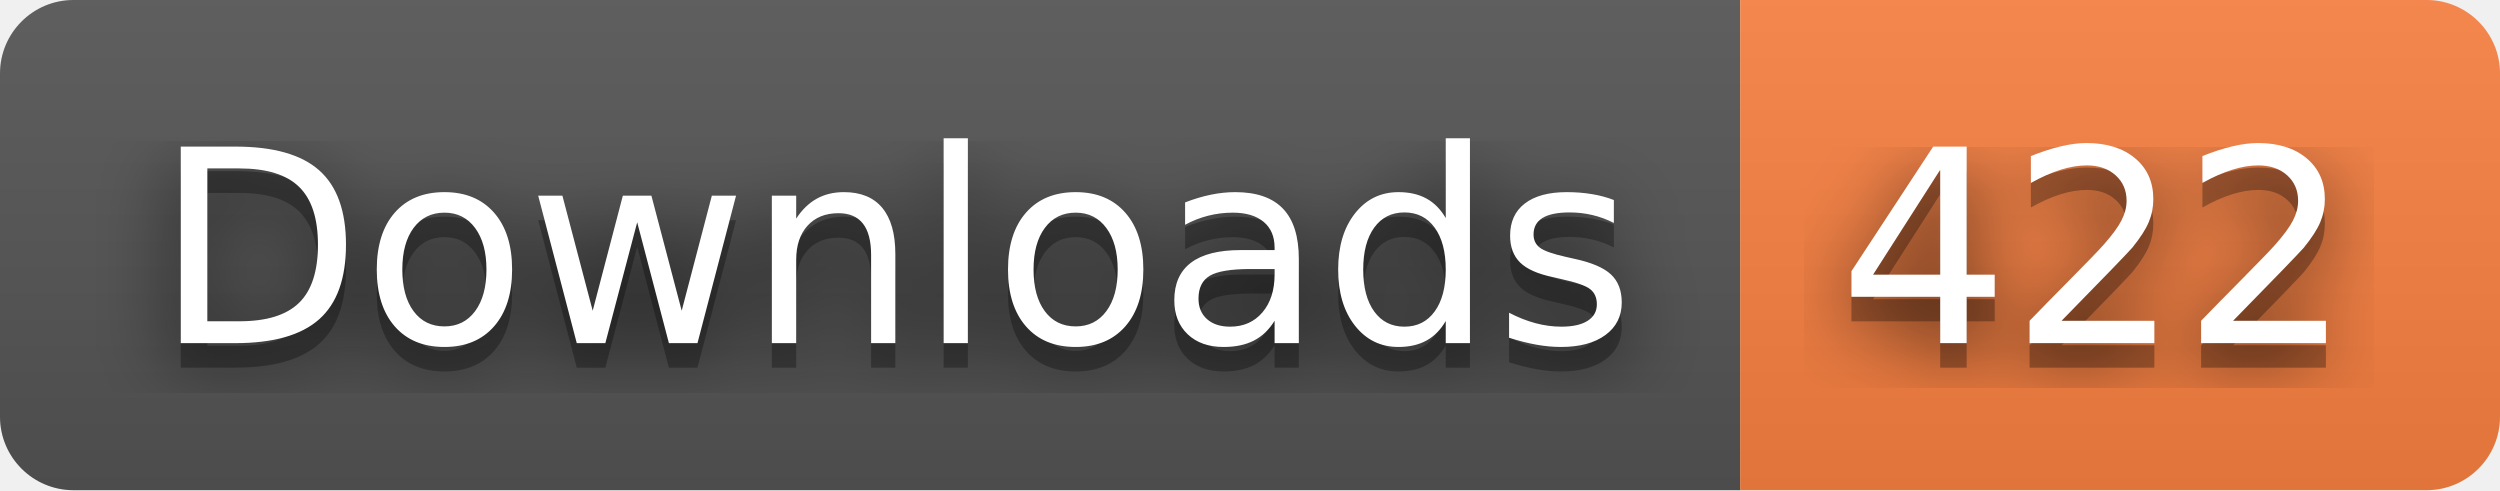
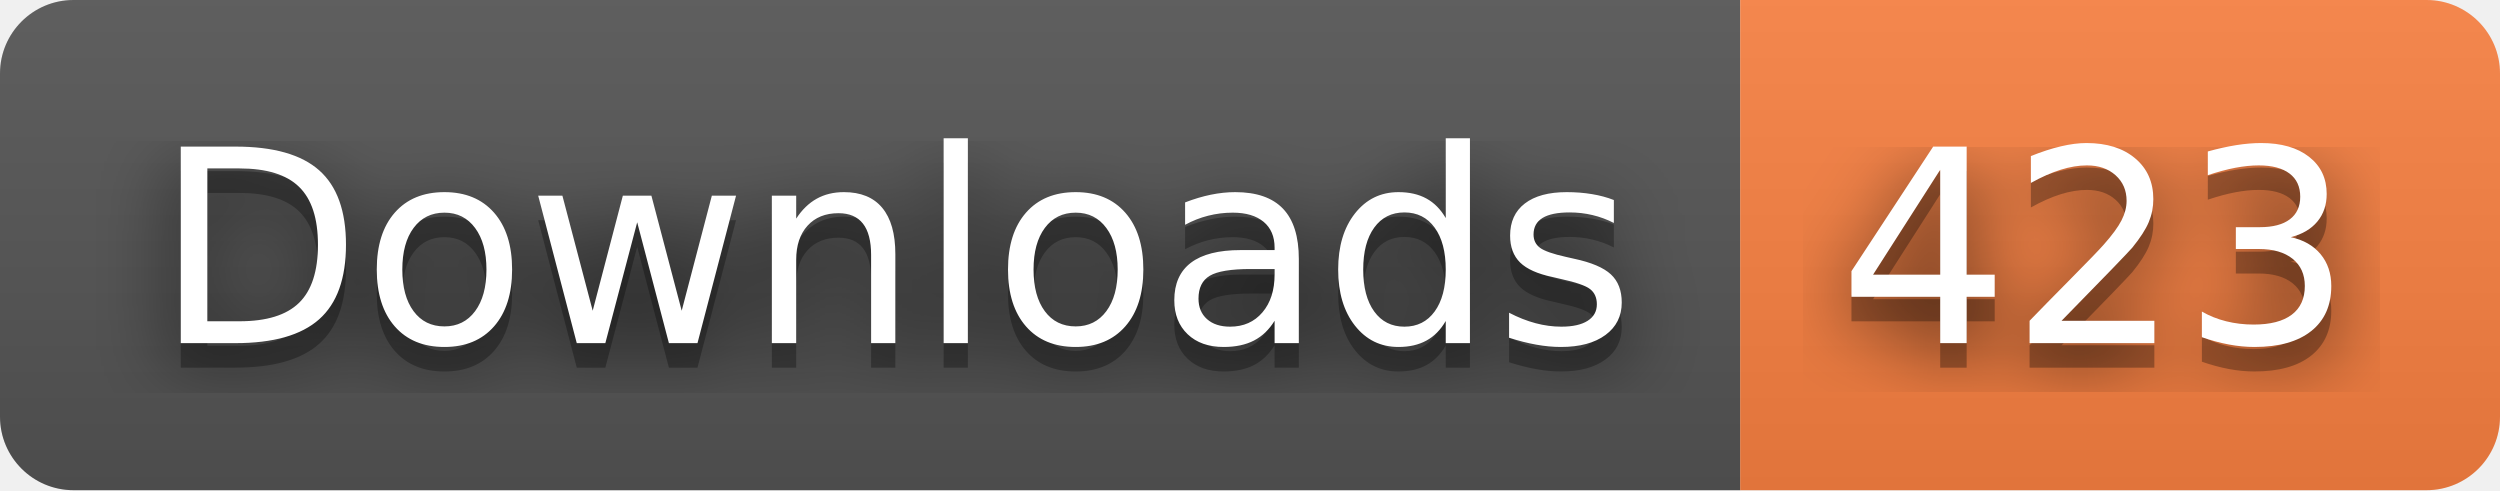
- <svg xmlns="http://www.w3.org/2000/svg" width="102" height="20" role="img" aria-label="Downloads: 422">
+ <svg xmlns="http://www.w3.org/2000/svg" width="102" height="20" role="img" aria-label="Downloads: 423">
  <filter id="blur">
    <feGaussianBlur stdDeviation="16" />
  </filter>
  <linearGradient id="s" x2="0" y2="100%">
    <stop offset="0" stop-color="#bbb" stop-opacity=".1" />
    <stop offset="1" stop-opacity=".1" />
  </linearGradient>
  <clipPath id="r">
    <rect width="102" height="20" rx="3" />
  </clipPath>
  <g clip-path="url(#r)">
    <rect width="71" height="20" fill="#555" />
    <rect x="71" width="31" height="20" fill="#fa8142" />
    <rect width="102" height="20" fill="url(#s)" />
  </g>
  <g fill="#fff" text-anchor="middle" font-family="Verdana,Geneva,DejaVu Sans,sans-serif" text-rendering="geometricPrecision" font-size="110">
    <g transform="scale(.1)">
      <g aria-hidden="true" fill="#010101">
        <text x="365" y="150" fill-opacity=".8" filter="url(#blur)" textLength="610">Downloads</text>
        <text x="365" y="150" fill-opacity=".3" textLength="610">Downloads</text>
      </g>
      <text x="365" y="140" textLength="610">Downloads</text>
    </g>
    <g transform="scale(.1)">
      <g aria-hidden="true" fill="#010101">
-         <text x="855" y="150" fill-opacity=".8" filter="url(#blur)" textLength="210">422</text>
-         <text x="855" y="150" fill-opacity=".3" textLength="210">422</text>
+         <text x="855" y="150" fill-opacity=".8" filter="url(#blur)" textLength="210">423</text>
+         <text x="855" y="150" fill-opacity=".3" textLength="210">423</text>
      </g>
-       <text x="855" y="140" textLength="210">422</text>
+       <text x="855" y="140" textLength="210">423</text>
    </g>
  </g>
</svg>
